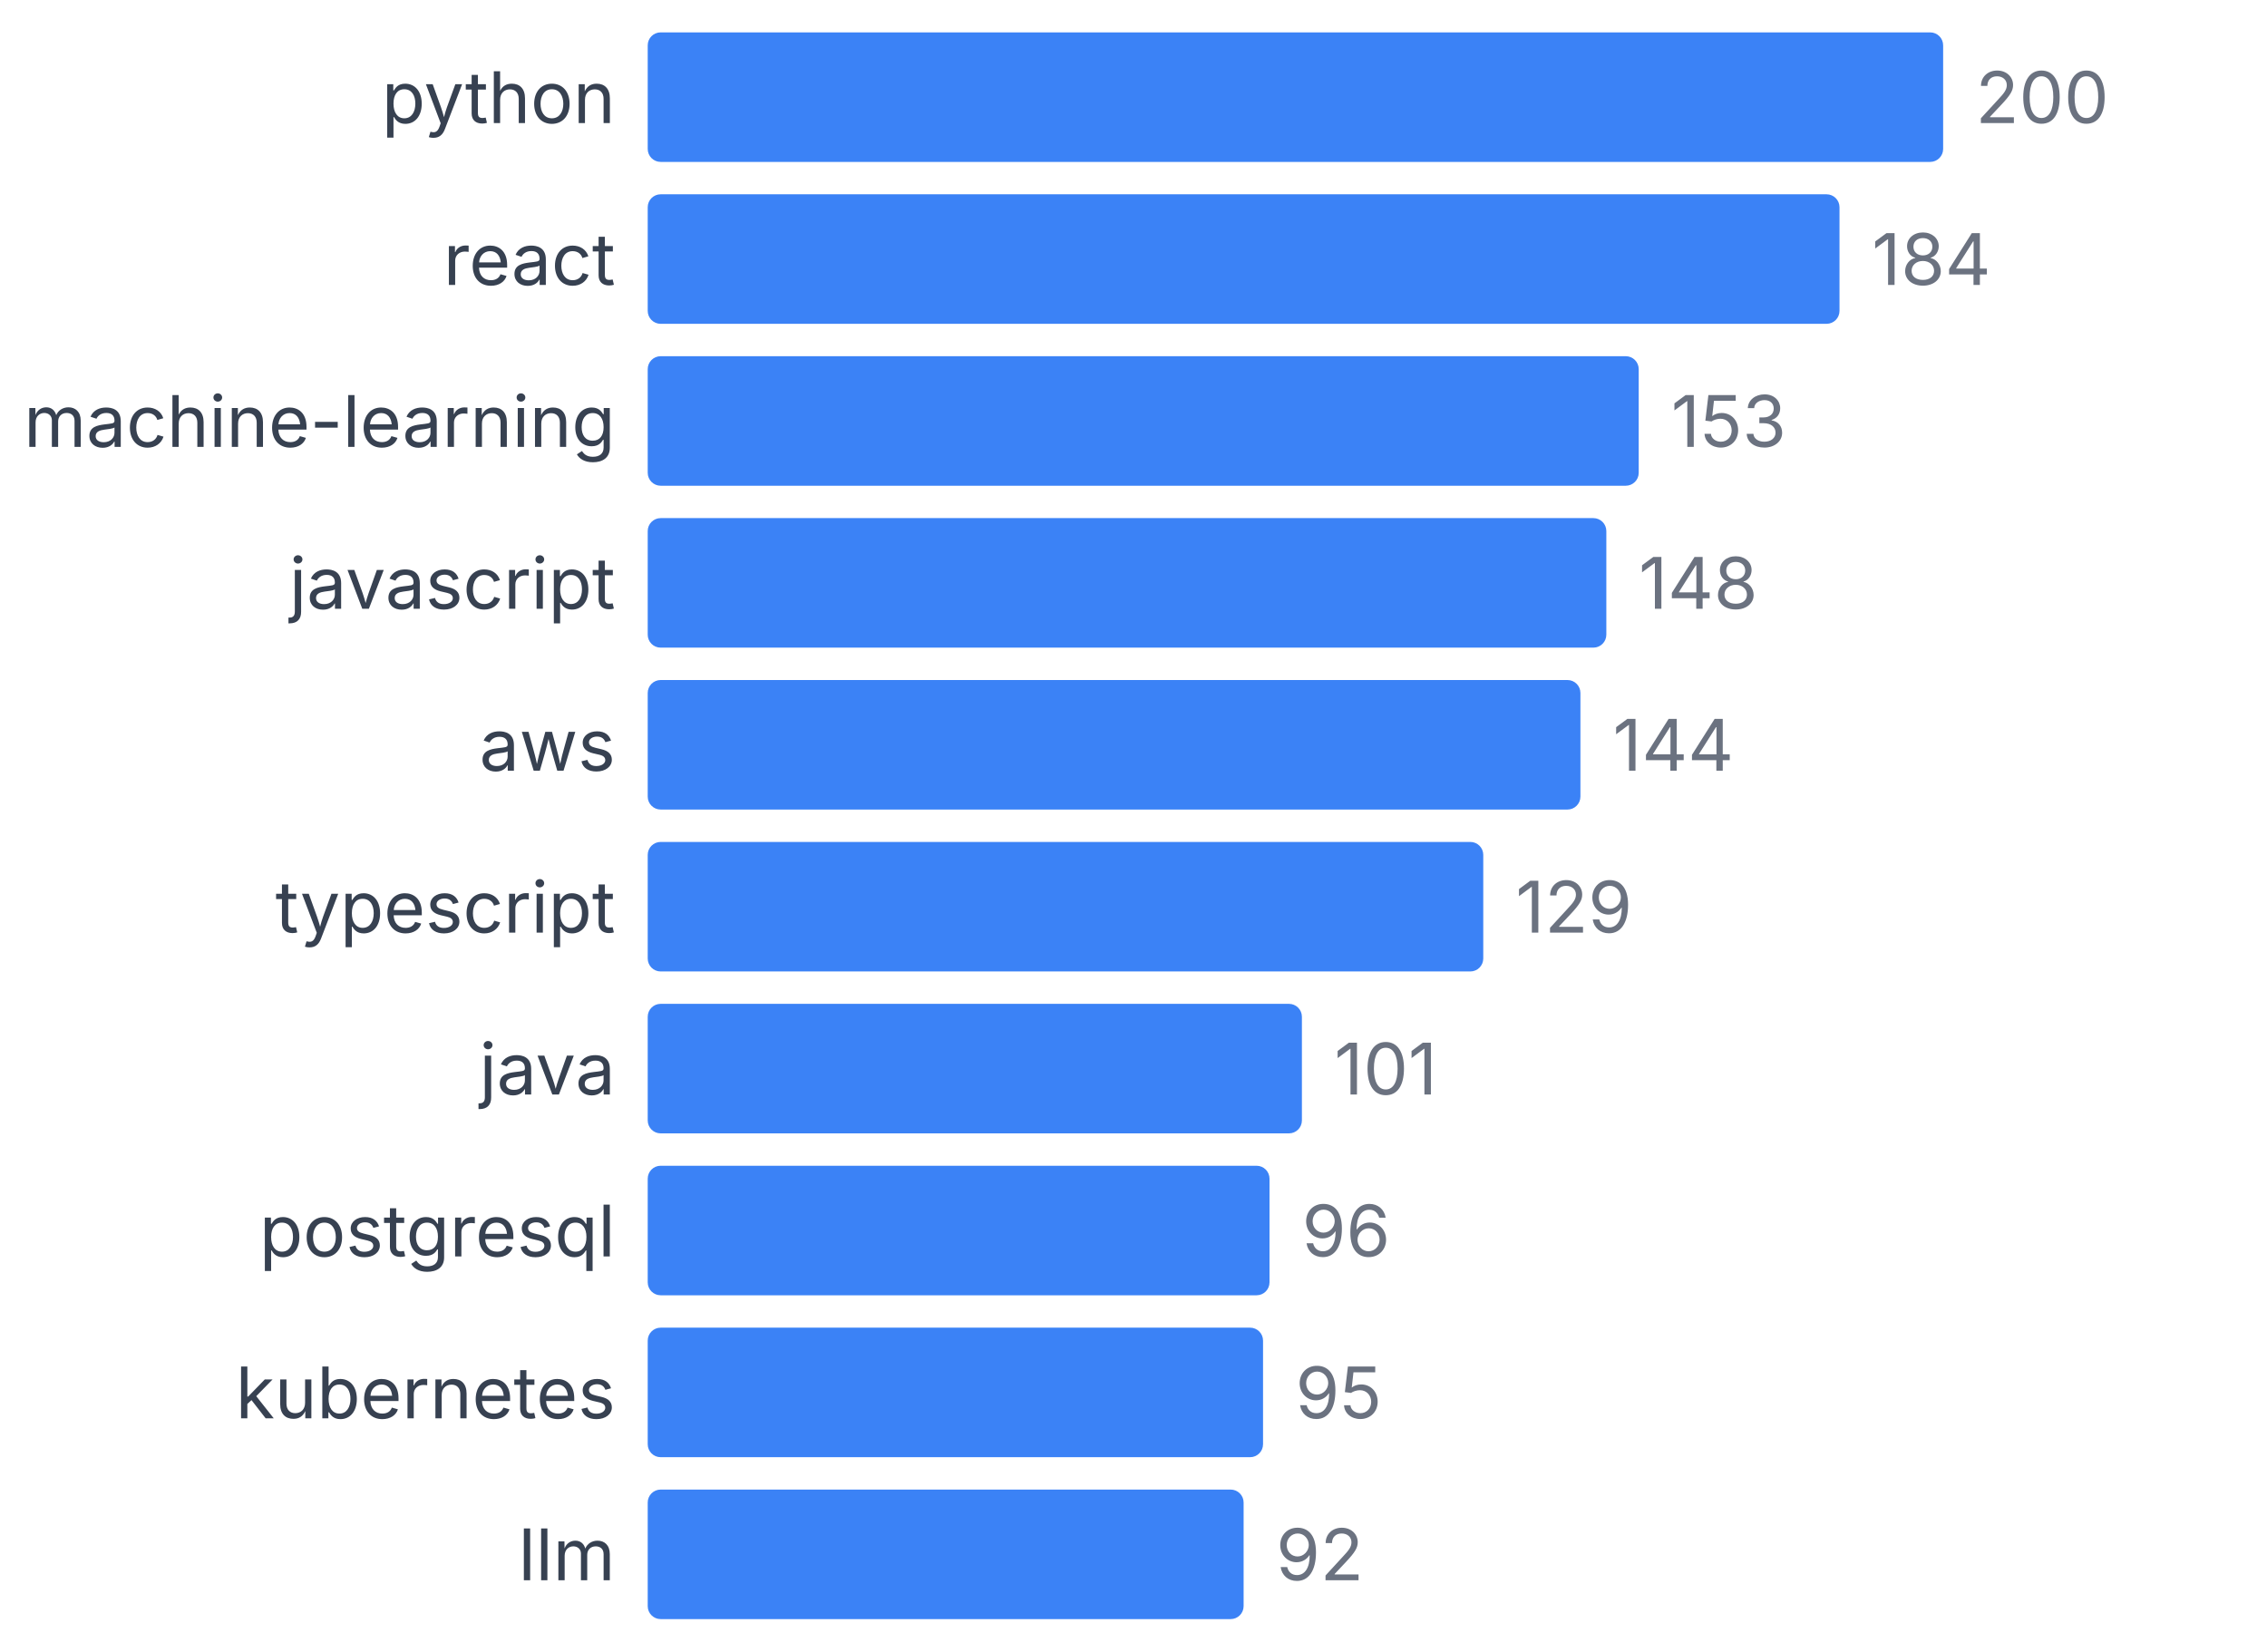
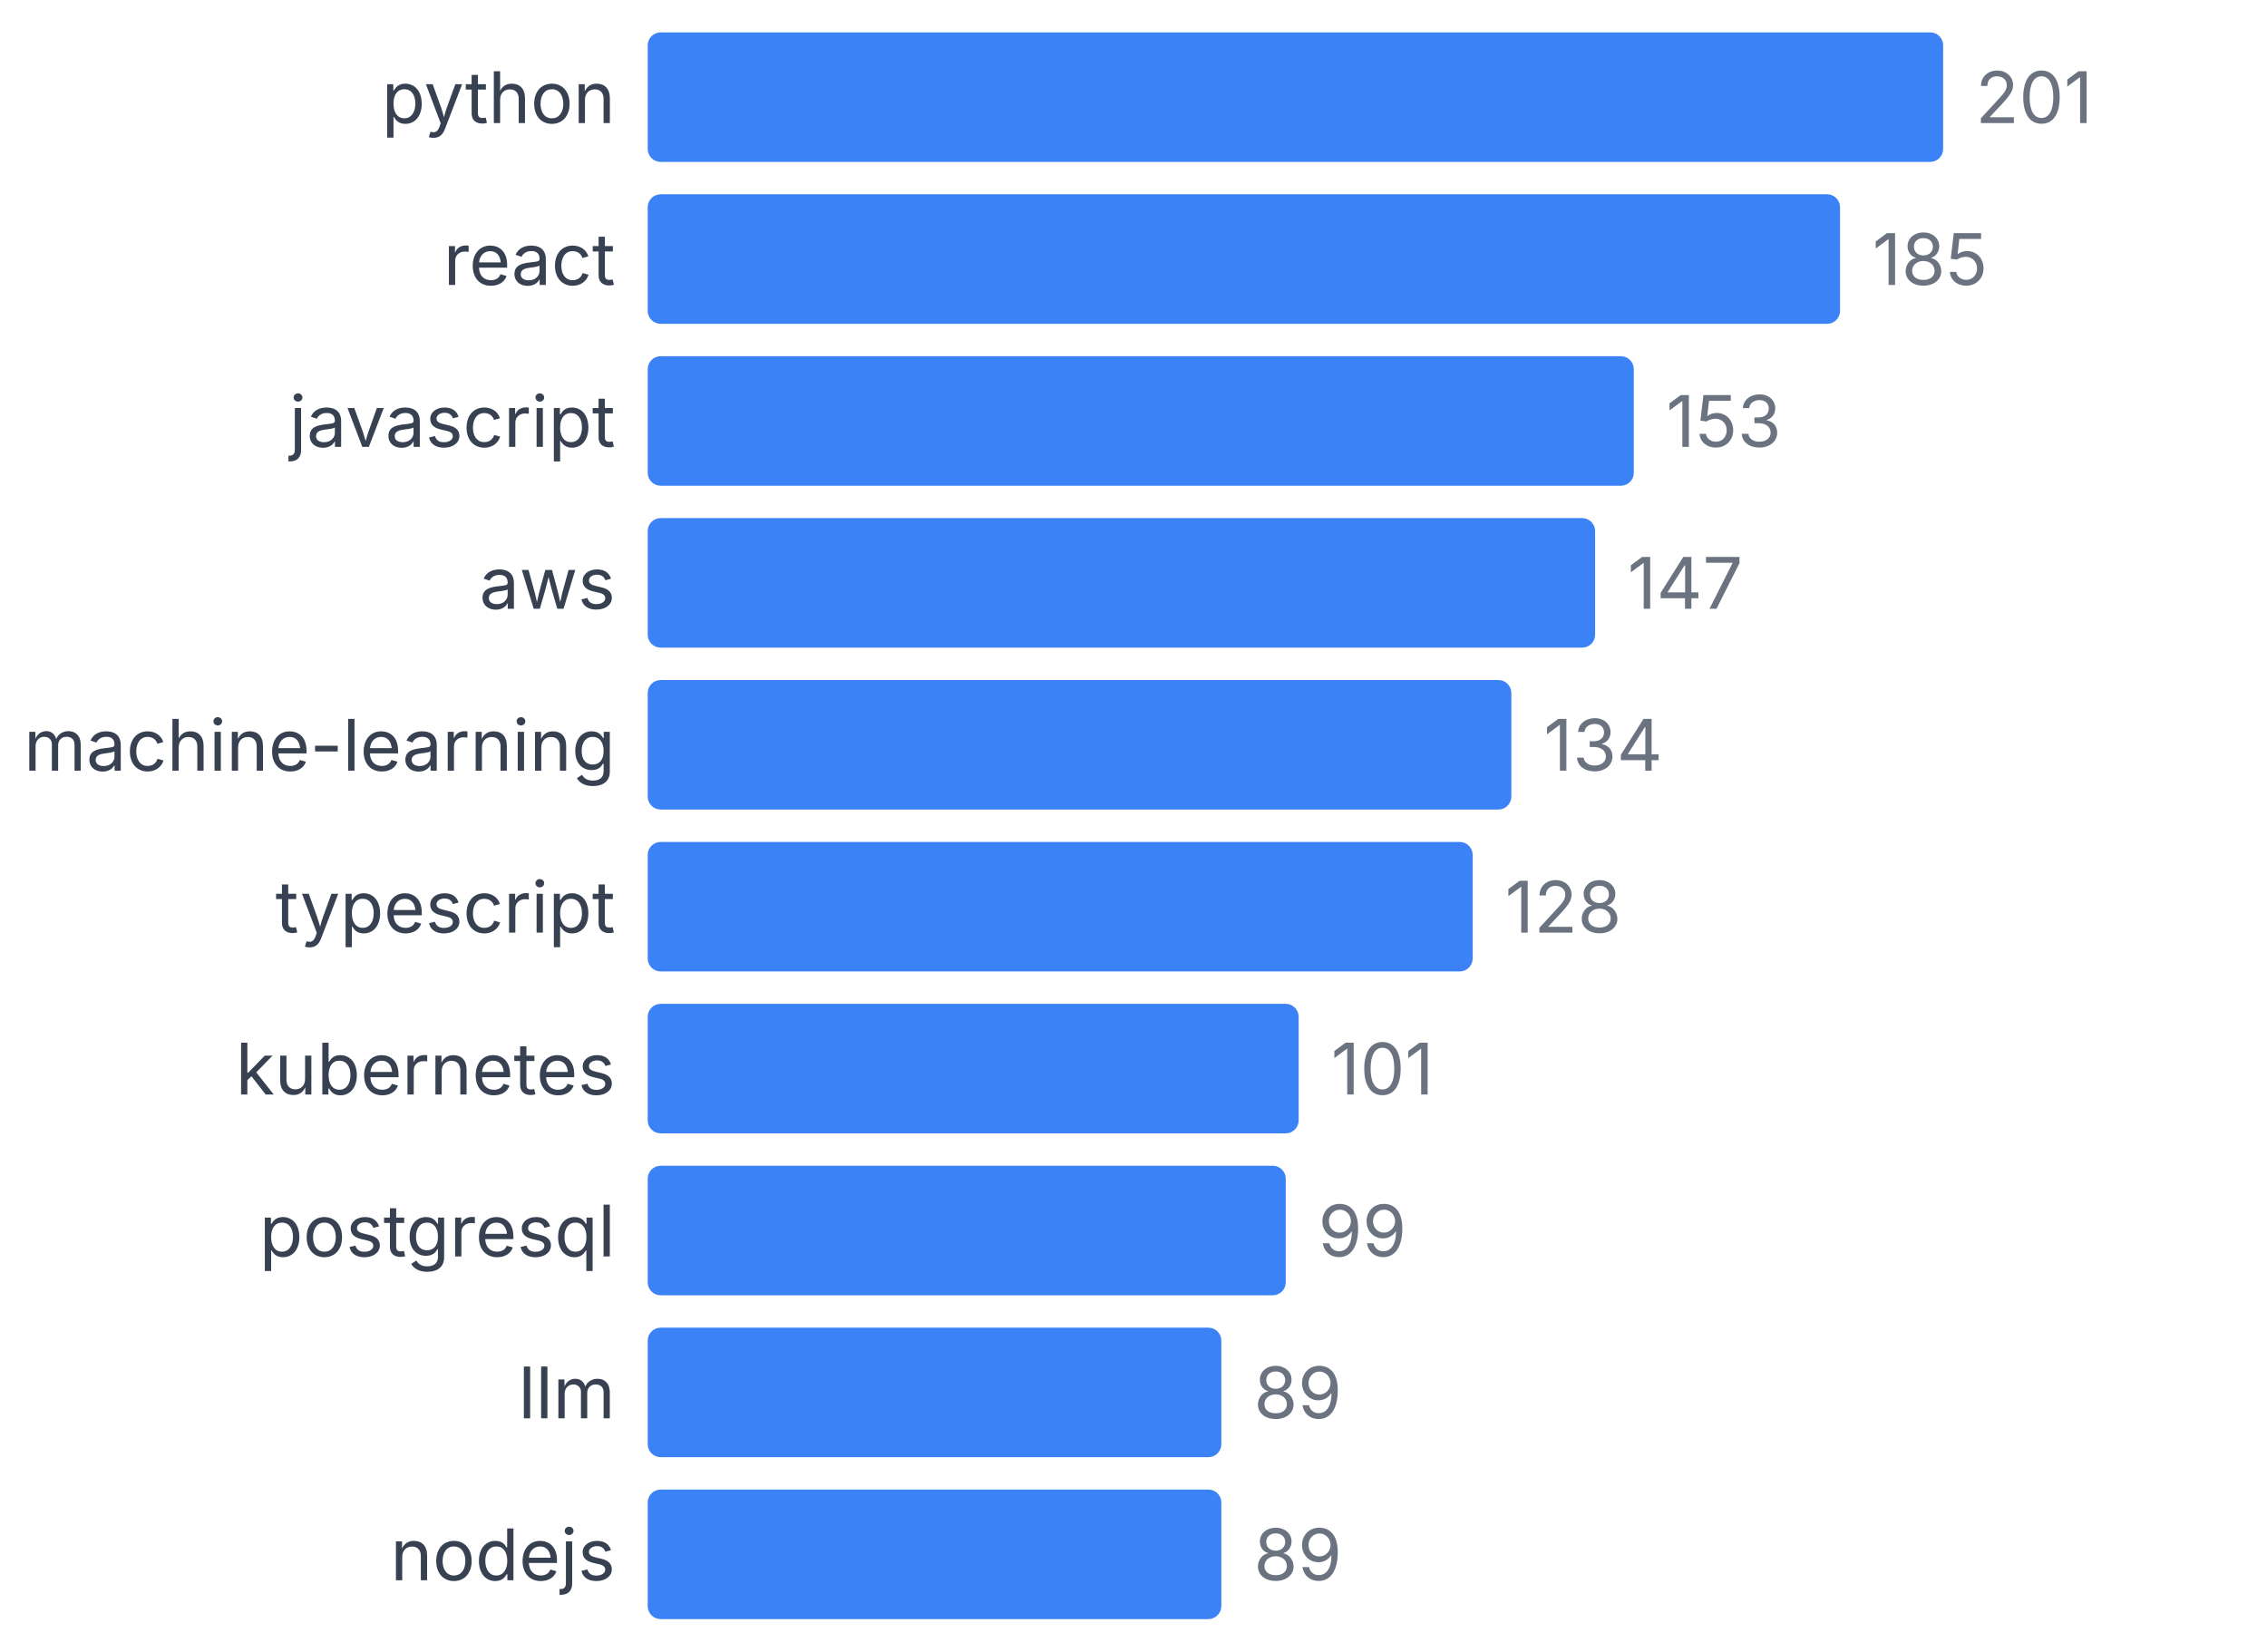
<svg xmlns="http://www.w3.org/2000/svg" width="350" height="255" viewBox="0 0 350 255">
  <style>
    text { font-family: system-ui, -apple-system, sans-serif; }
  </style>
  <text x="95" y="19" text-anchor="end" font-size="11" fill="#374151">python</text>
  <rect x="100" y="5" width="200" height="20" fill="#3b82f6" rx="2" />
-   <text x="305" y="19" font-size="11" fill="#6b7280">200</text>
+   <text x="305" y="19" font-size="11" fill="#6b7280">201</text>
  <text x="95" y="44" text-anchor="end" font-size="11" fill="#374151">react</text>
-   <rect x="100" y="30" width="184" height="20" fill="#3b82f6" rx="2" />
-   <text x="289" y="44" font-size="11" fill="#6b7280">184</text>
-   <text x="95" y="69" text-anchor="end" font-size="11" fill="#374151">machine-learning</text>
-   <rect x="100" y="55" width="153" height="20" fill="#3b82f6" rx="2" />
-   <text x="258" y="69" font-size="11" fill="#6b7280">153</text>
-   <text x="95" y="94" text-anchor="end" font-size="11" fill="#374151">javascript</text>
-   <rect x="100" y="80" width="148" height="20" fill="#3b82f6" rx="2" />
-   <text x="253" y="94" font-size="11" fill="#6b7280">148</text>
-   <text x="95" y="119" text-anchor="end" font-size="11" fill="#374151">aws</text>
-   <rect x="100" y="105" width="144" height="20" fill="#3b82f6" rx="2" />
-   <text x="249" y="119" font-size="11" fill="#6b7280">144</text>
+   <rect x="100" y="30" width="184.08" height="20" fill="#3b82f6" rx="2" />
+   <text x="289.08" y="44" font-size="11" fill="#6b7280">185</text>
+   <text x="95" y="69" text-anchor="end" font-size="11" fill="#374151">javascript</text>
+   <rect x="100" y="55" width="152.239" height="20" fill="#3b82f6" rx="2" />
+   <text x="257.239" y="69" font-size="11" fill="#6b7280">153</text>
+   <text x="95" y="94" text-anchor="end" font-size="11" fill="#374151">aws</text>
+   <rect x="100" y="80" width="146.269" height="20" fill="#3b82f6" rx="2" />
+   <text x="251.269" y="94" font-size="11" fill="#6b7280">147</text>
+   <text x="95" y="119" text-anchor="end" font-size="11" fill="#374151">machine-learning</text>
+   <rect x="100" y="105" width="133.333" height="20" fill="#3b82f6" rx="2" />
+   <text x="238.333" y="119" font-size="11" fill="#6b7280">134</text>
  <text x="95" y="144" text-anchor="end" font-size="11" fill="#374151">typescript</text>
-   <rect x="100" y="130" width="129" height="20" fill="#3b82f6" rx="2" />
-   <text x="234" y="144" font-size="11" fill="#6b7280">129</text>
-   <text x="95" y="169" text-anchor="end" font-size="11" fill="#374151">java</text>
-   <rect x="100" y="155" width="101" height="20" fill="#3b82f6" rx="2" />
-   <text x="206" y="169" font-size="11" fill="#6b7280">101</text>
+   <rect x="100" y="130" width="127.363" height="20" fill="#3b82f6" rx="2" />
+   <text x="232.363" y="144" font-size="11" fill="#6b7280">128</text>
+   <text x="95" y="169" text-anchor="end" font-size="11" fill="#374151">kubernetes</text>
+   <rect x="100" y="155" width="100.498" height="20" fill="#3b82f6" rx="2" />
+   <text x="205.498" y="169" font-size="11" fill="#6b7280">101</text>
  <text x="95" y="194" text-anchor="end" font-size="11" fill="#374151">postgresql</text>
-   <rect x="100" y="180" width="96" height="20" fill="#3b82f6" rx="2" />
-   <text x="201" y="194" font-size="11" fill="#6b7280">96</text>
-   <text x="95" y="219" text-anchor="end" font-size="11" fill="#374151">kubernetes</text>
-   <rect x="100" y="205" width="95" height="20" fill="#3b82f6" rx="2" />
-   <text x="200" y="219" font-size="11" fill="#6b7280">95</text>
-   <text x="95" y="244" text-anchor="end" font-size="11" fill="#374151">llm</text>
-   <rect x="100" y="230" width="92" height="20" fill="#3b82f6" rx="2" />
-   <text x="197" y="244" font-size="11" fill="#6b7280">92</text>
+   <rect x="100" y="180" width="98.507" height="20" fill="#3b82f6" rx="2" />
+   <text x="203.507" y="194" font-size="11" fill="#6b7280">99</text>
+   <text x="95" y="219" text-anchor="end" font-size="11" fill="#374151">llm</text>
+   <rect x="100" y="205" width="88.557" height="20" fill="#3b82f6" rx="2" />
+   <text x="193.557" y="219" font-size="11" fill="#6b7280">89</text>
+   <text x="95" y="244" text-anchor="end" font-size="11" fill="#374151">nodejs</text>
+   <rect x="100" y="230" width="88.557" height="20" fill="#3b82f6" rx="2" />
+   <text x="193.557" y="244" font-size="11" fill="#6b7280">89</text>
</svg>
